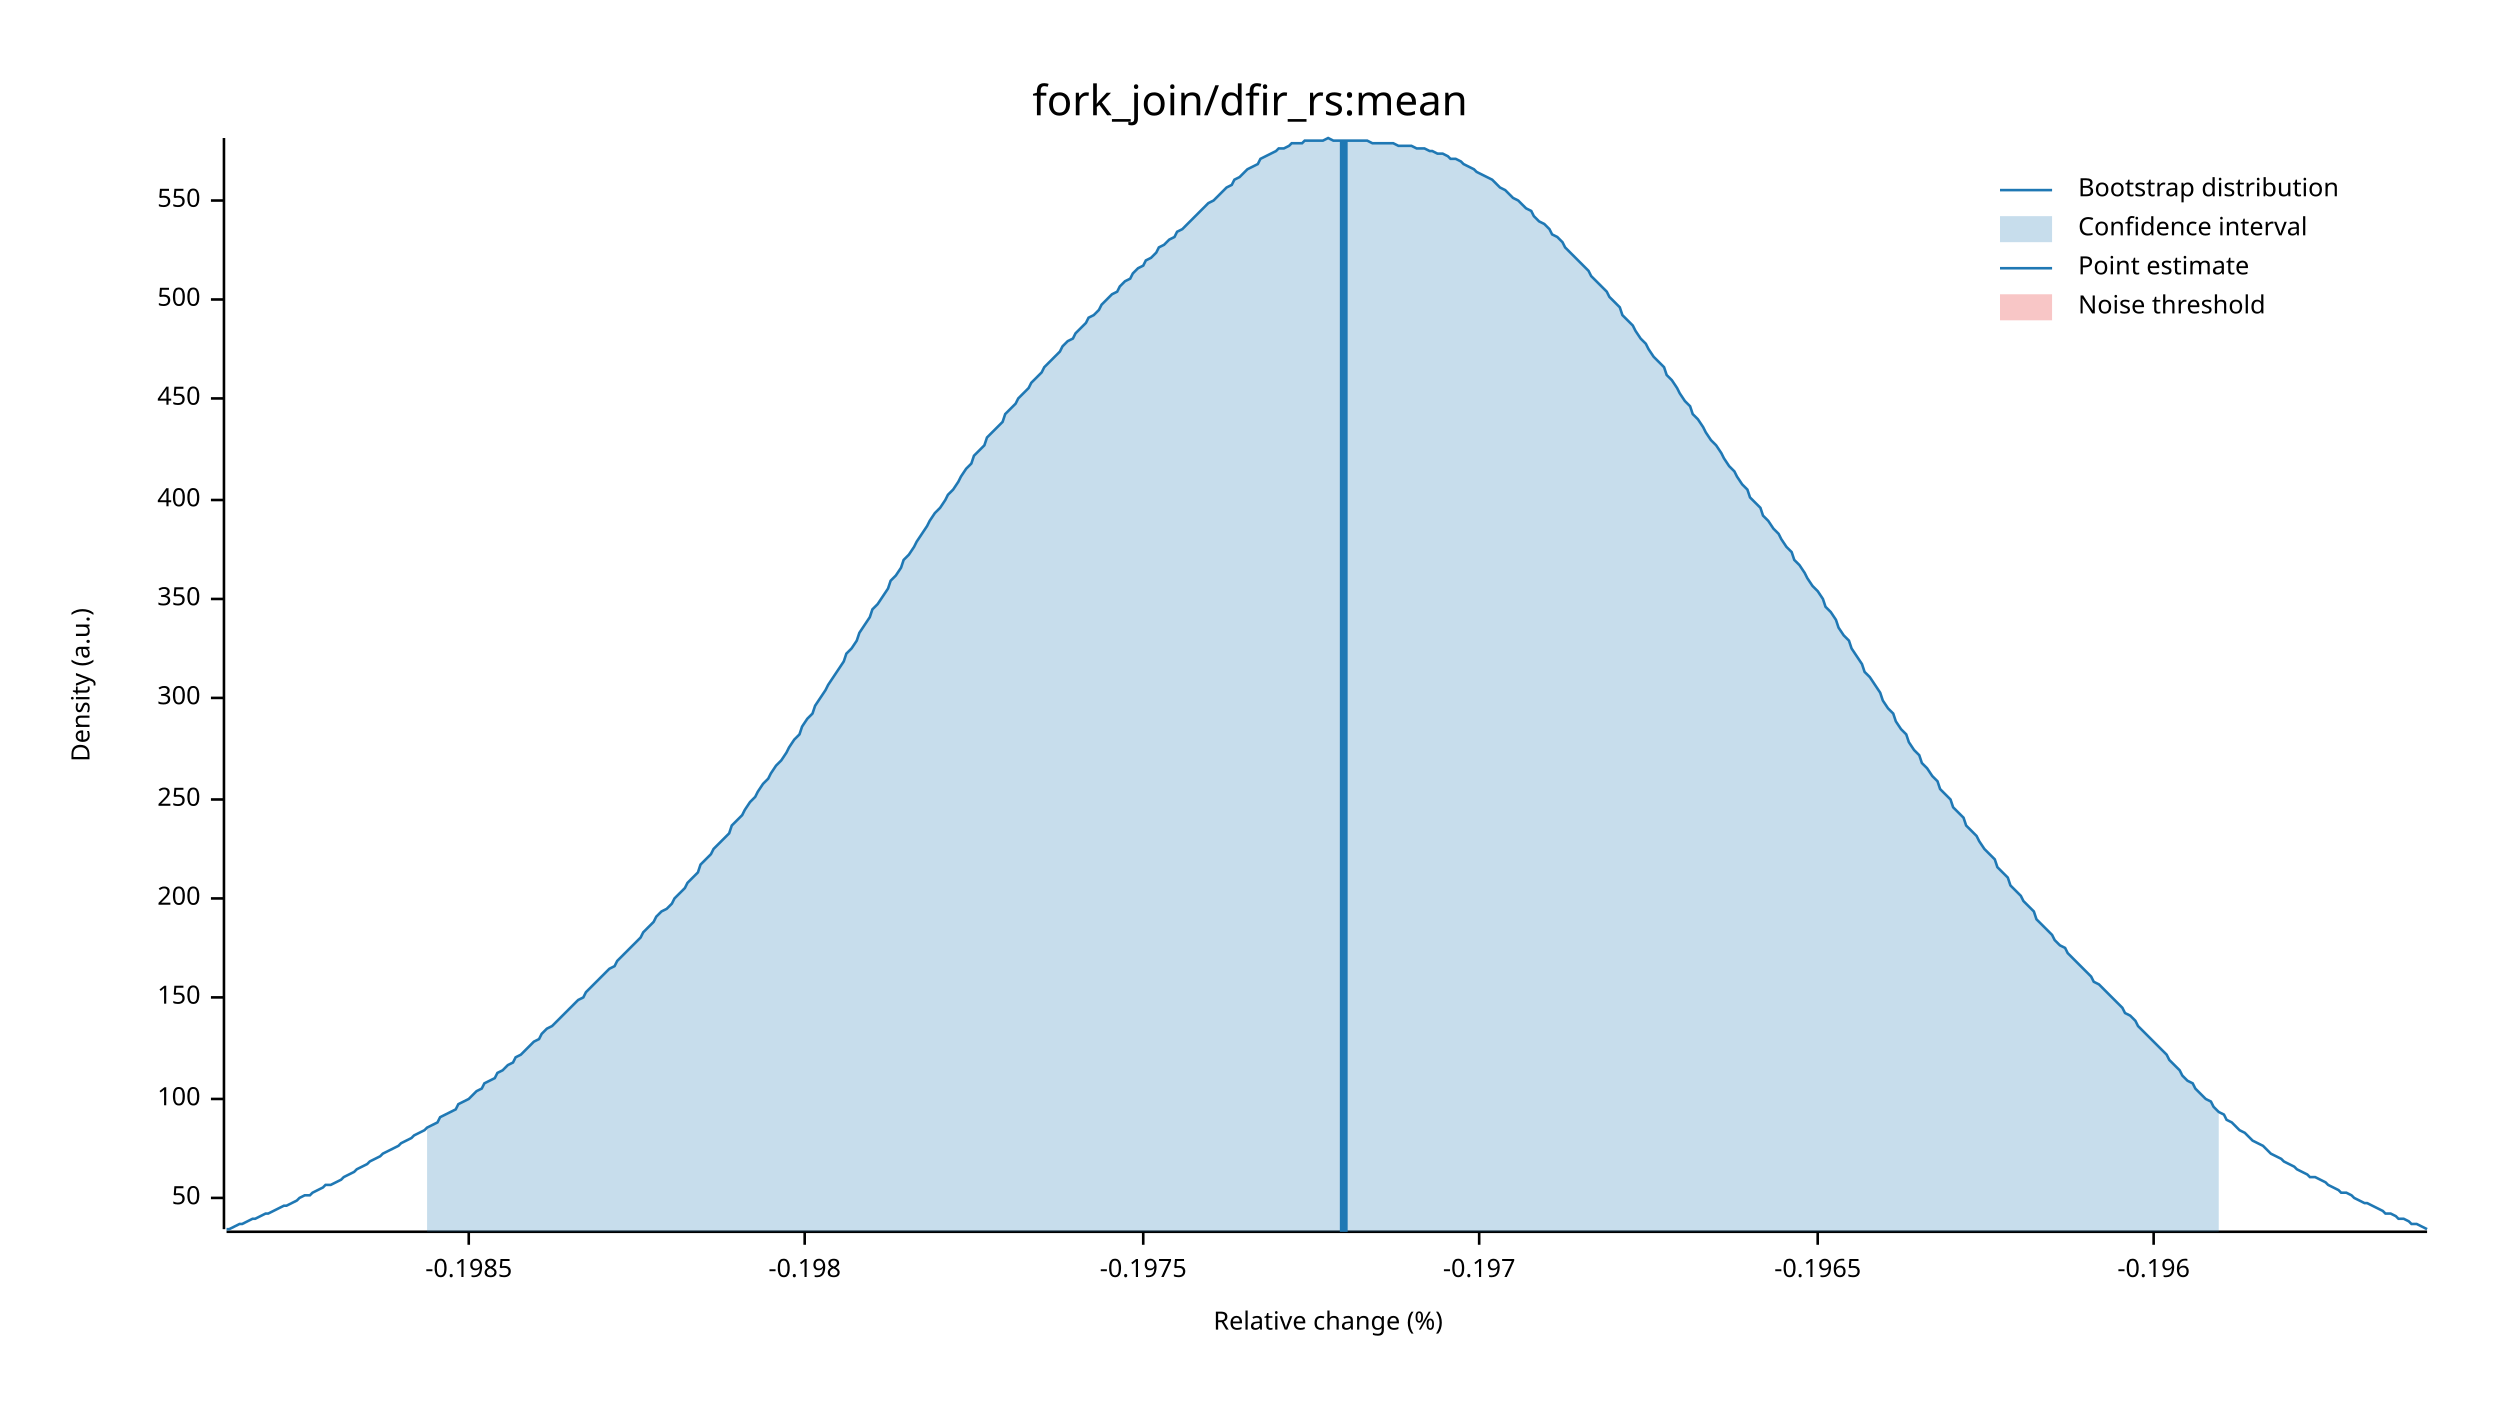
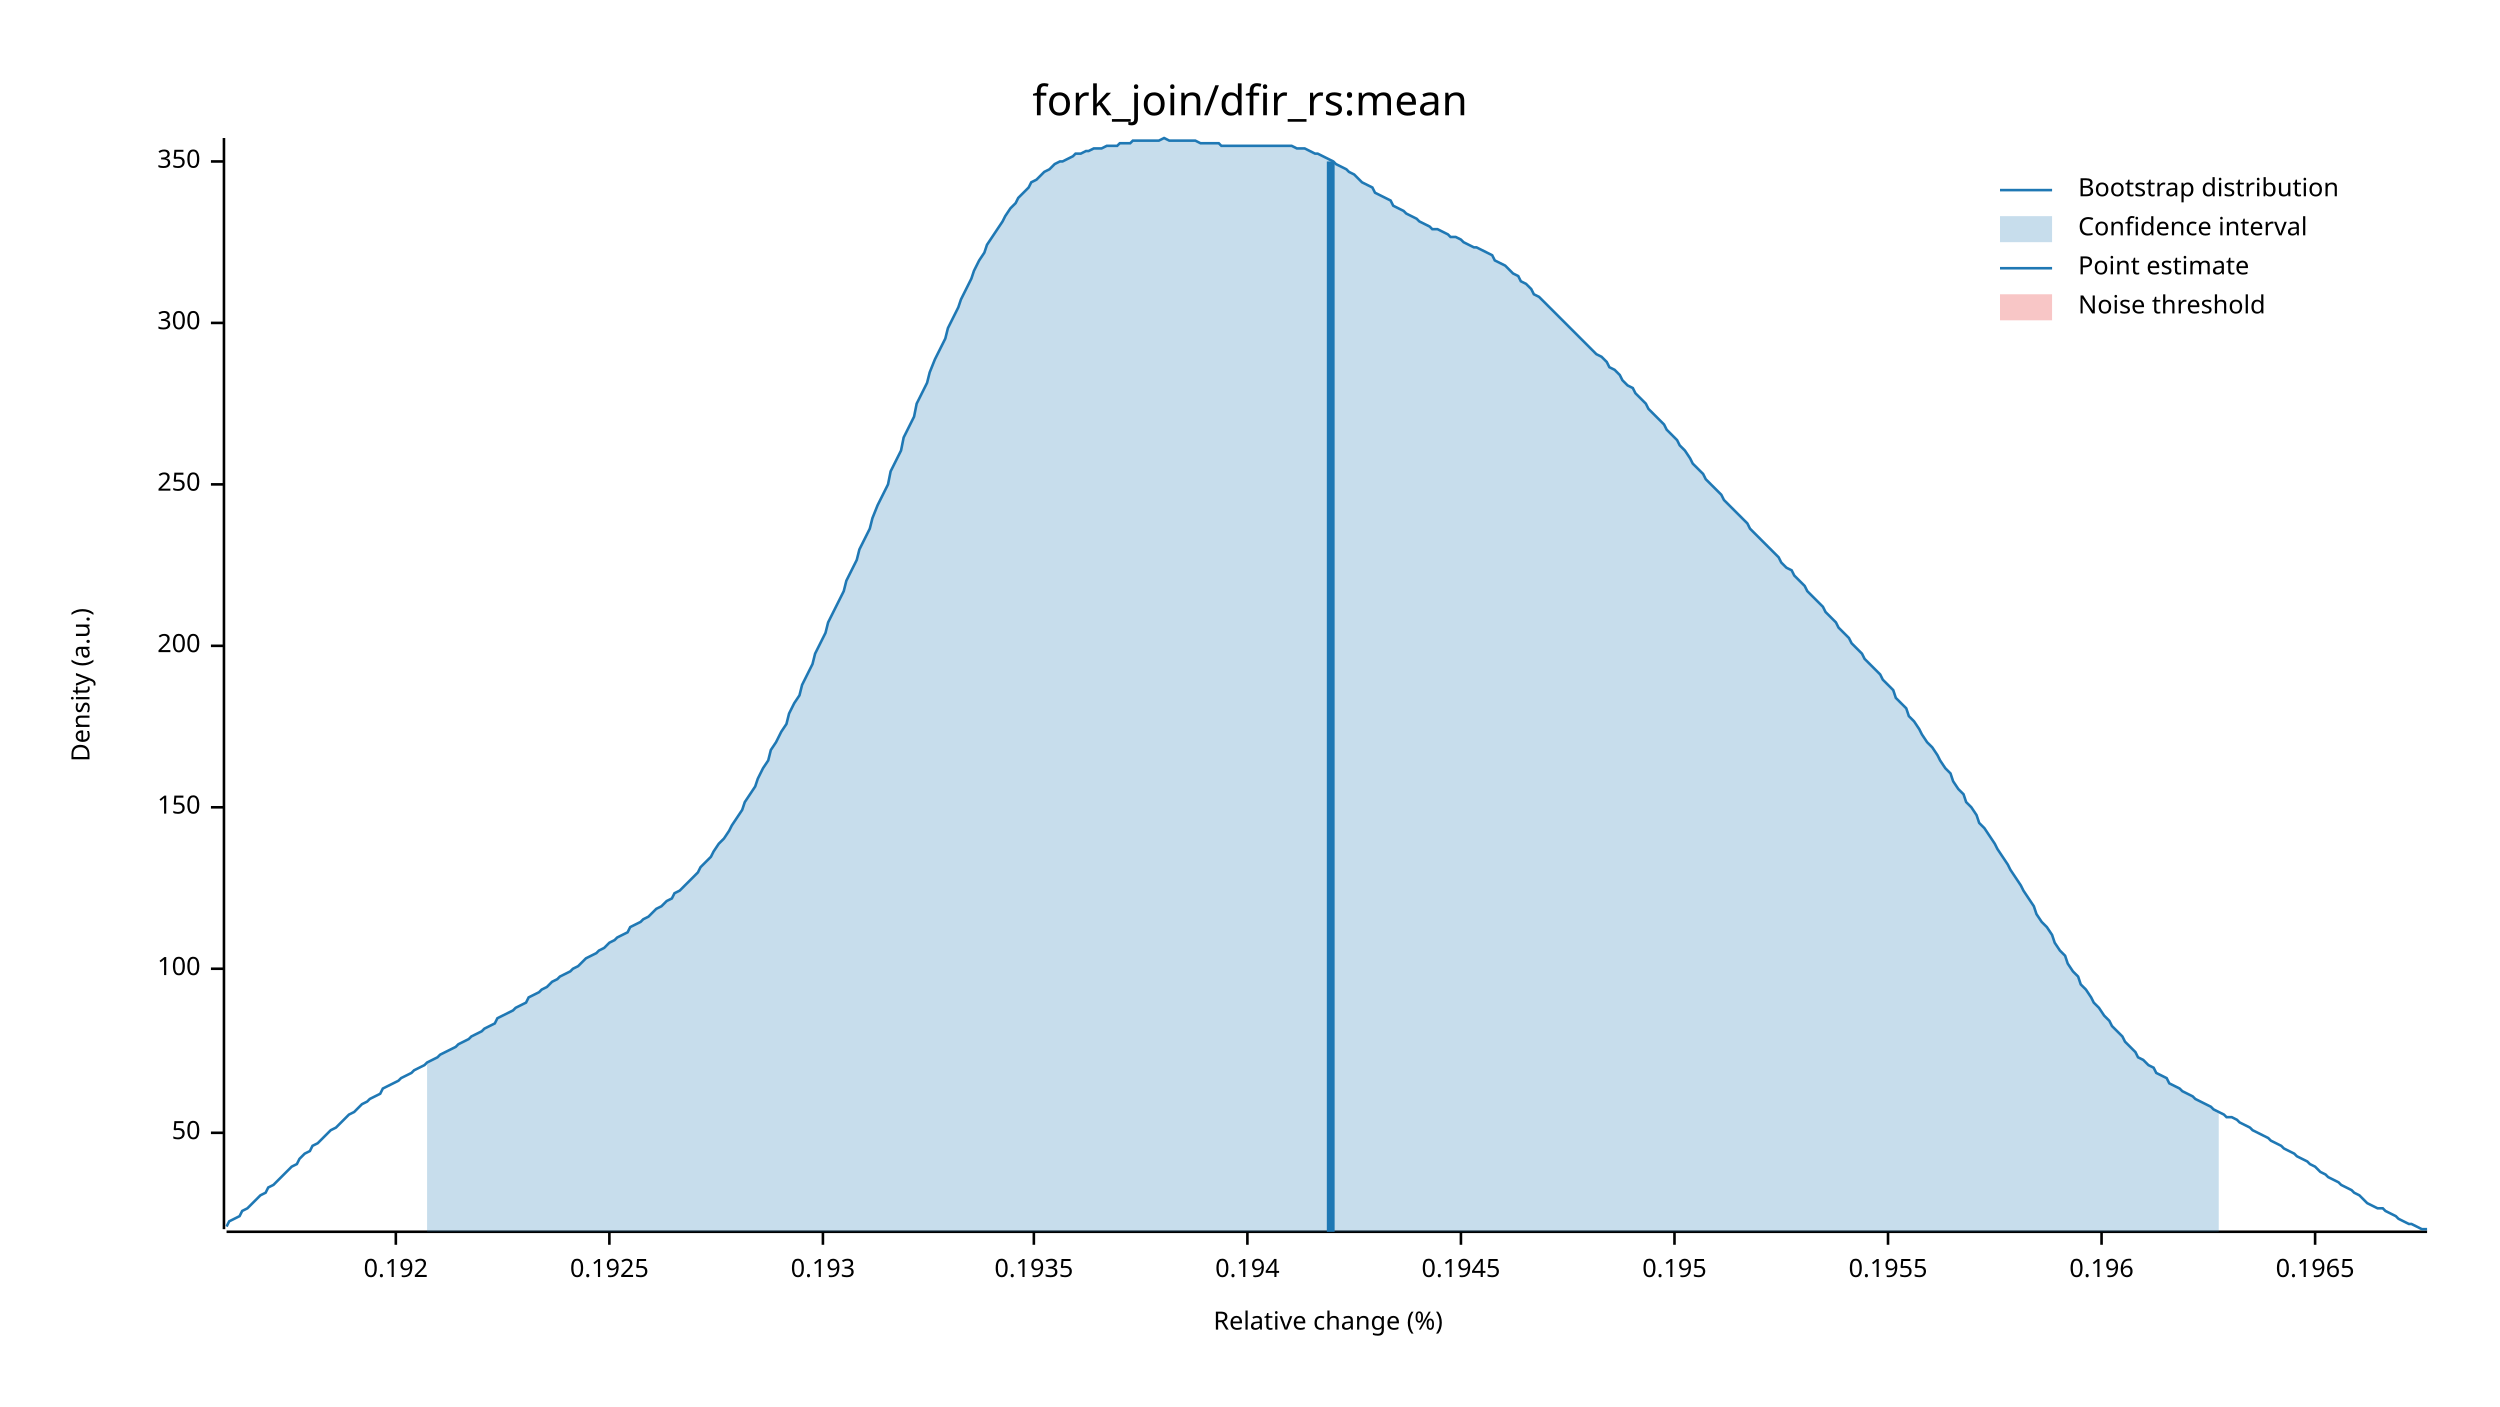
<svg xmlns="http://www.w3.org/2000/svg" width="960" height="540" viewBox="0 0 960 540">
  <text x="480" y="32" dy="0.76em" text-anchor="middle" font-family="sans-serif" font-size="16.129" opacity="1" fill="#000000">
fork_join/dfir_rs:mean
</text>
  <text x="27" y="263" dy="0.76em" text-anchor="middle" font-family="sans-serif" font-size="9.677" opacity="1" fill="#000000" transform="rotate(270, 27, 263)">
Density (a.u.)
</text>
  <text x="510" y="513" dy="-0.5ex" text-anchor="middle" font-family="sans-serif" font-size="9.677" opacity="1" fill="#000000">
Relative change (%)
</text>
  <polyline fill="none" opacity="1" stroke="#000000" stroke-width="1" points="86,53 86,472 " />
-   <text x="77" y="460" dy="0.5ex" text-anchor="end" font-family="sans-serif" font-size="9.677" opacity="1" fill="#000000">
+   <text x="77" y="435" dy="0.5ex" text-anchor="end" font-family="sans-serif" font-size="9.677" opacity="1" fill="#000000">
50
</text>
-   <polyline fill="none" opacity="1" stroke="#000000" stroke-width="1" points="81,460 86,460 " />
-   <text x="77" y="422" dy="0.5ex" text-anchor="end" font-family="sans-serif" font-size="9.677" opacity="1" fill="#000000">
+   <polyline fill="none" opacity="1" stroke="#000000" stroke-width="1" points="81,435 86,435 " />
+   <text x="77" y="372" dy="0.5ex" text-anchor="end" font-family="sans-serif" font-size="9.677" opacity="1" fill="#000000">
100
</text>
-   <polyline fill="none" opacity="1" stroke="#000000" stroke-width="1" points="81,422 86,422 " />
-   <text x="77" y="383" dy="0.5ex" text-anchor="end" font-family="sans-serif" font-size="9.677" opacity="1" fill="#000000">
+   <polyline fill="none" opacity="1" stroke="#000000" stroke-width="1" points="81,372 86,372 " />
+   <text x="77" y="310" dy="0.5ex" text-anchor="end" font-family="sans-serif" font-size="9.677" opacity="1" fill="#000000">
150
</text>
-   <polyline fill="none" opacity="1" stroke="#000000" stroke-width="1" points="81,383 86,383 " />
-   <text x="77" y="345" dy="0.5ex" text-anchor="end" font-family="sans-serif" font-size="9.677" opacity="1" fill="#000000">
+   <polyline fill="none" opacity="1" stroke="#000000" stroke-width="1" points="81,310 86,310 " />
+   <text x="77" y="248" dy="0.5ex" text-anchor="end" font-family="sans-serif" font-size="9.677" opacity="1" fill="#000000">
200
</text>
-   <polyline fill="none" opacity="1" stroke="#000000" stroke-width="1" points="81,345 86,345 " />
-   <text x="77" y="307" dy="0.5ex" text-anchor="end" font-family="sans-serif" font-size="9.677" opacity="1" fill="#000000">
+   <polyline fill="none" opacity="1" stroke="#000000" stroke-width="1" points="81,248 86,248 " />
+   <text x="77" y="186" dy="0.5ex" text-anchor="end" font-family="sans-serif" font-size="9.677" opacity="1" fill="#000000">
250
</text>
-   <polyline fill="none" opacity="1" stroke="#000000" stroke-width="1" points="81,307 86,307 " />
-   <text x="77" y="268" dy="0.5ex" text-anchor="end" font-family="sans-serif" font-size="9.677" opacity="1" fill="#000000">
+   <polyline fill="none" opacity="1" stroke="#000000" stroke-width="1" points="81,186 86,186 " />
+   <text x="77" y="124" dy="0.5ex" text-anchor="end" font-family="sans-serif" font-size="9.677" opacity="1" fill="#000000">
300
</text>
-   <polyline fill="none" opacity="1" stroke="#000000" stroke-width="1" points="81,268 86,268 " />
-   <text x="77" y="230" dy="0.5ex" text-anchor="end" font-family="sans-serif" font-size="9.677" opacity="1" fill="#000000">
+   <polyline fill="none" opacity="1" stroke="#000000" stroke-width="1" points="81,124 86,124 " />
+   <text x="77" y="62" dy="0.5ex" text-anchor="end" font-family="sans-serif" font-size="9.677" opacity="1" fill="#000000">
350
</text>
-   <polyline fill="none" opacity="1" stroke="#000000" stroke-width="1" points="81,230 86,230 " />
-   <text x="77" y="192" dy="0.5ex" text-anchor="end" font-family="sans-serif" font-size="9.677" opacity="1" fill="#000000">
- 400
+   <polyline fill="none" opacity="1" stroke="#000000" stroke-width="1" points="81,62 86,62 " />
+   <polyline fill="none" opacity="1" stroke="#000000" stroke-width="1" points="87,473 932,473 " />
+   <text x="152" y="483" dy="0.76em" text-anchor="middle" font-family="sans-serif" font-size="9.677" opacity="1" fill="#000000">
+ 0.192
</text>
-   <polyline fill="none" opacity="1" stroke="#000000" stroke-width="1" points="81,192 86,192 " />
-   <text x="77" y="153" dy="0.5ex" text-anchor="end" font-family="sans-serif" font-size="9.677" opacity="1" fill="#000000">
- 450
+   <polyline fill="none" opacity="1" stroke="#000000" stroke-width="1" points="152,473 152,478 " />
+   <text x="234" y="483" dy="0.76em" text-anchor="middle" font-family="sans-serif" font-size="9.677" opacity="1" fill="#000000">
+ 0.1925
</text>
-   <polyline fill="none" opacity="1" stroke="#000000" stroke-width="1" points="81,153 86,153 " />
-   <text x="77" y="115" dy="0.5ex" text-anchor="end" font-family="sans-serif" font-size="9.677" opacity="1" fill="#000000">
- 500
+   <polyline fill="none" opacity="1" stroke="#000000" stroke-width="1" points="234,473 234,478 " />
+   <text x="316" y="483" dy="0.76em" text-anchor="middle" font-family="sans-serif" font-size="9.677" opacity="1" fill="#000000">
+ 0.193
</text>
-   <polyline fill="none" opacity="1" stroke="#000000" stroke-width="1" points="81,115 86,115 " />
-   <text x="77" y="77" dy="0.5ex" text-anchor="end" font-family="sans-serif" font-size="9.677" opacity="1" fill="#000000">
- 550
+   <polyline fill="none" opacity="1" stroke="#000000" stroke-width="1" points="316,473 316,478 " />
+   <text x="397" y="483" dy="0.76em" text-anchor="middle" font-family="sans-serif" font-size="9.677" opacity="1" fill="#000000">
+ 0.1935
</text>
-   <polyline fill="none" opacity="1" stroke="#000000" stroke-width="1" points="81,77 86,77 " />
-   <polyline fill="none" opacity="1" stroke="#000000" stroke-width="1" points="87,473 932,473 " />
-   <text x="180" y="483" dy="0.76em" text-anchor="middle" font-family="sans-serif" font-size="9.677" opacity="1" fill="#000000">
- -0.1985
+   <polyline fill="none" opacity="1" stroke="#000000" stroke-width="1" points="397,473 397,478 " />
+   <text x="479" y="483" dy="0.76em" text-anchor="middle" font-family="sans-serif" font-size="9.677" opacity="1" fill="#000000">
+ 0.194
</text>
-   <polyline fill="none" opacity="1" stroke="#000000" stroke-width="1" points="180,473 180,478 " />
-   <text x="309" y="483" dy="0.76em" text-anchor="middle" font-family="sans-serif" font-size="9.677" opacity="1" fill="#000000">
- -0.198
+   <polyline fill="none" opacity="1" stroke="#000000" stroke-width="1" points="479,473 479,478 " />
+   <text x="561" y="483" dy="0.76em" text-anchor="middle" font-family="sans-serif" font-size="9.677" opacity="1" fill="#000000">
+ 0.1945
</text>
-   <polyline fill="none" opacity="1" stroke="#000000" stroke-width="1" points="309,473 309,478 " />
-   <text x="439" y="483" dy="0.76em" text-anchor="middle" font-family="sans-serif" font-size="9.677" opacity="1" fill="#000000">
- -0.1975
+   <polyline fill="none" opacity="1" stroke="#000000" stroke-width="1" points="561,473 561,478 " />
+   <text x="643" y="483" dy="0.76em" text-anchor="middle" font-family="sans-serif" font-size="9.677" opacity="1" fill="#000000">
+ 0.195
</text>
-   <polyline fill="none" opacity="1" stroke="#000000" stroke-width="1" points="439,473 439,478 " />
-   <text x="568" y="483" dy="0.76em" text-anchor="middle" font-family="sans-serif" font-size="9.677" opacity="1" fill="#000000">
- -0.197
+   <polyline fill="none" opacity="1" stroke="#000000" stroke-width="1" points="643,473 643,478 " />
+   <text x="725" y="483" dy="0.76em" text-anchor="middle" font-family="sans-serif" font-size="9.677" opacity="1" fill="#000000">
+ 0.1955
</text>
-   <polyline fill="none" opacity="1" stroke="#000000" stroke-width="1" points="568,473 568,478 " />
-   <text x="698" y="483" dy="0.76em" text-anchor="middle" font-family="sans-serif" font-size="9.677" opacity="1" fill="#000000">
- -0.1965
+   <polyline fill="none" opacity="1" stroke="#000000" stroke-width="1" points="725,473 725,478 " />
+   <text x="807" y="483" dy="0.76em" text-anchor="middle" font-family="sans-serif" font-size="9.677" opacity="1" fill="#000000">
+ 0.196
</text>
-   <polyline fill="none" opacity="1" stroke="#000000" stroke-width="1" points="698,473 698,478 " />
-   <text x="827" y="483" dy="0.76em" text-anchor="middle" font-family="sans-serif" font-size="9.677" opacity="1" fill="#000000">
- -0.196
+   <polyline fill="none" opacity="1" stroke="#000000" stroke-width="1" points="807,473 807,478 " />
+   <text x="889" y="483" dy="0.76em" text-anchor="middle" font-family="sans-serif" font-size="9.677" opacity="1" fill="#000000">
+ 0.1965
</text>
-   <polyline fill="none" opacity="1" stroke="#000000" stroke-width="1" points="827,473 827,478 " />
-   <polyline fill="none" opacity="1" stroke="#1F78B4" stroke-width="1" points="87,472 88,472 90,471 92,470 93,470 95,469 97,468 98,468 100,467 102,466 103,466 105,465 107,464 109,463 110,463 112,462 114,461 115,460 117,459 119,459 120,458 122,457 124,456 125,455 127,455 129,454 131,453 132,452 134,451 136,450 137,449 139,448 141,447 142,446 144,445 146,444 147,443 149,442 151,441 153,440 154,439 156,438 158,437 159,436 161,435 163,434 164,433 166,432 168,431 169,429 171,428 173,427 175,426 176,424 178,423 180,422 181,421 183,419 185,418 186,416 188,415 190,414 191,412 193,411 195,409 197,408 198,406 200,405 202,403 203,402 205,400 207,399 208,397 210,395 212,394 214,392 215,391 217,389 219,387 220,386 222,384 224,383 225,381 227,379 229,377 230,376 232,374 234,372 236,371 237,369 239,367 241,365 242,364 244,362 246,360 247,358 249,356 251,354 252,352 254,350 256,349 258,347 259,345 261,343 263,341 264,339 266,337 268,335 269,332 271,330 273,328 274,326 276,324 278,322 280,320 281,317 283,315 285,313 286,311 288,308 290,306 291,304 293,301 295,299 296,297 298,294 300,292 302,289 303,287 305,284 307,282 308,279 310,276 312,274 313,271 315,268 317,265 318,263 320,260 322,257 324,254 325,251 327,249 329,246 330,243 332,240 334,237 335,234 337,232 339,229 341,226 342,223 344,221 346,218 347,215 349,213 351,210 352,208 354,205 356,202 357,200 359,197 361,195 363,192 364,190 366,188 368,185 369,183 371,180 373,178 374,175 376,173 378,171 379,168 381,166 383,164 385,162 386,159 388,157 390,155 391,153 393,151 395,149 396,147 398,145 400,143 401,141 403,139 405,137 407,135 408,133 410,131 412,130 413,128 415,126 417,124 418,122 420,121 422,119 423,117 425,115 427,113 429,112 430,110 432,108 434,107 435,105 437,103 439,102 440,100 442,99 444,97 445,95 447,94 449,92 451,91 452,89 454,88 456,86 457,85 459,83 461,81 462,80 464,78 466,77 468,75 469,74 471,72 473,71 474,69 476,68 478,66 479,65 481,64 483,63 484,61 486,60 488,59 490,58 491,57 493,57 495,56 496,55 498,55 500,55 501,54 503,54 505,54 506,54 508,54 510,53 512,54 513,54 515,54 517,54 518,54 520,54 522,54 523,54 525,54 527,55 528,55 530,55 532,55 534,55 535,55 537,56 539,56 540,56 542,56 544,57 545,57 547,57 549,58 550,58 552,59 554,59 556,60 557,61 559,61 561,62 562,63 564,64 566,65 567,66 569,67 571,68 573,69 574,70 576,72 578,73 579,74 581,76 583,77 584,78 586,80 588,81 589,83 591,85 593,86 595,88 596,90 598,91 600,93 601,95 603,97 605,99 606,100 608,102 610,104 611,106 613,108 615,110 617,112 618,114 620,116 622,118 623,121 625,123 627,125 628,127 630,130 632,132 633,134 635,137 637,139 639,141 640,144 642,146 644,149 645,151 647,154 649,156 650,159 652,161 654,164 655,166 657,169 659,171 661,174 662,176 664,179 666,181 667,183 669,186 671,188 672,191 674,193 676,195 677,198 679,200 681,203 683,205 684,207 686,210 688,212 689,215 691,217 693,220 694,222 696,225 698,227 700,230 701,233 703,235 705,238 706,241 708,244 710,246 711,249 713,252 715,255 716,258 718,260 720,263 722,266 723,269 725,272 727,274 728,277 730,280 732,282 733,285 735,288 737,290 738,293 740,295 742,298 744,300 745,303 747,305 749,307 750,310 752,312 754,314 755,317 757,319 759,321 760,323 762,326 764,328 766,330 767,333 769,335 771,337 772,340 774,342 776,344 777,346 779,348 781,350 782,353 784,355 786,357 788,359 789,361 791,363 793,364 794,366 796,368 798,370 799,371 801,373 803,375 804,377 806,378 808,380 810,382 811,383 813,385 815,387 816,389 818,390 820,392 821,394 823,396 825,398 827,400 828,401 830,403 832,405 833,407 835,409 837,411 838,413 840,415 842,416 843,418 845,420 847,422 849,423 850,425 852,427 854,428 855,430 857,431 859,433 860,434 862,435 864,437 865,438 867,439 869,440 871,442 872,443 874,444 876,445 877,446 879,447 881,448 882,449 884,450 886,451 887,452 889,452 891,453 893,454 894,455 896,456 898,457 899,458 901,458 903,459 904,460 906,461 908,462 909,462 911,463 913,464 915,465 916,466 918,466 920,467 921,468 923,468 925,469 926,470 928,470 930,471 932,472 " />
-   <polygon opacity="0.25" fill="#1F78B4" points="164,433 166,432 168,431 169,429 171,428 173,427 175,426 176,424 178,423 180,422 181,421 183,419 185,418 186,416 188,415 190,414 191,412 193,411 195,409 197,408 198,406 200,405 202,403 203,402 205,400 207,399 208,397 210,395 212,394 214,392 215,391 217,389 219,387 220,386 222,384 224,383 225,381 227,379 229,377 230,376 232,374 234,372 236,371 237,369 239,367 241,365 242,364 244,362 246,360 247,358 249,356 251,354 252,352 254,350 256,349 258,347 259,345 261,343 263,341 264,339 266,337 268,335 269,332 271,330 273,328 274,326 276,324 278,322 280,320 281,317 283,315 285,313 286,311 288,308 290,306 291,304 293,301 295,299 296,297 298,294 300,292 302,289 303,287 305,284 307,282 308,279 310,276 312,274 313,271 315,268 317,265 318,263 320,260 322,257 324,254 325,251 327,249 329,246 330,243 332,240 334,237 335,234 337,232 339,229 341,226 342,223 344,221 346,218 347,215 349,213 351,210 352,208 354,205 356,202 357,200 359,197 361,195 363,192 364,190 366,188 368,185 369,183 371,180 373,178 374,175 376,173 378,171 379,168 381,166 383,164 385,162 386,159 388,157 390,155 391,153 393,151 395,149 396,147 398,145 400,143 401,141 403,139 405,137 407,135 408,133 410,131 412,130 413,128 415,126 417,124 418,122 420,121 422,119 423,117 425,115 427,113 429,112 430,110 432,108 434,107 435,105 437,103 439,102 440,100 442,99 444,97 445,95 447,94 449,92 451,91 452,89 454,88 456,86 457,85 459,83 461,81 462,80 464,78 466,77 468,75 469,74 471,72 473,71 474,69 476,68 478,66 479,65 481,64 483,63 484,61 486,60 488,59 490,58 491,57 493,57 495,56 496,55 498,55 500,55 501,54 503,54 505,54 506,54 508,54 510,53 512,54 513,54 515,54 517,54 518,54 520,54 522,54 523,54 525,54 527,55 528,55 530,55 532,55 534,55 535,55 537,56 539,56 540,56 542,56 544,57 545,57 547,57 549,58 550,58 552,59 554,59 556,60 557,61 559,61 561,62 562,63 564,64 566,65 567,66 569,67 571,68 573,69 574,70 576,72 578,73 579,74 581,76 583,77 584,78 586,80 588,81 589,83 591,85 593,86 595,88 596,90 598,91 600,93 601,95 603,97 605,99 606,100 608,102 610,104 611,106 613,108 615,110 617,112 618,114 620,116 622,118 623,121 625,123 627,125 628,127 630,130 632,132 633,134 635,137 637,139 639,141 640,144 642,146 644,149 645,151 647,154 649,156 650,159 652,161 654,164 655,166 657,169 659,171 661,174 662,176 664,179 666,181 667,183 669,186 671,188 672,191 674,193 676,195 677,198 679,200 681,203 683,205 684,207 686,210 688,212 689,215 691,217 693,220 694,222 696,225 698,227 700,230 701,233 703,235 705,238 706,241 708,244 710,246 711,249 713,252 715,255 716,258 718,260 720,263 722,266 723,269 725,272 727,274 728,277 730,280 732,282 733,285 735,288 737,290 738,293 740,295 742,298 744,300 745,303 747,305 749,307 750,310 752,312 754,314 755,317 757,319 759,321 760,323 762,326 764,328 766,330 767,333 769,335 771,337 772,340 774,342 776,344 777,346 779,348 781,350 782,353 784,355 786,357 788,359 789,361 791,363 793,364 794,366 796,368 798,370 799,371 801,373 803,375 804,377 806,378 808,380 810,382 811,383 813,385 815,387 816,389 818,390 820,392 821,394 823,396 825,398 827,400 828,401 830,403 832,405 833,407 835,409 837,411 838,413 840,415 842,416 843,418 845,420 847,422 849,423 850,425 852,427 852,473 164,473 " />
-   <polyline fill="none" opacity="1" stroke="#1F78B4" stroke-width="3" points="516,473 516,54 " />
+   <polyline fill="none" opacity="1" stroke="#000000" stroke-width="1" points="889,473 889,478 " />
+   <polyline fill="none" opacity="1" stroke="#1F78B4" stroke-width="1" points="87,471 88,469 90,468 92,467 93,465 95,464 97,462 98,461 100,459 102,458 103,456 105,455 107,453 109,451 110,450 112,448 114,447 115,445 117,443 119,442 120,440 122,439 124,437 125,436 127,434 129,433 131,431 132,430 134,428 136,427 137,426 139,424 141,423 142,422 144,421 146,420 147,418 149,417 151,416 153,415 154,414 156,413 158,412 159,411 161,410 163,409 164,408 166,407 168,406 169,405 171,404 173,403 175,402 176,401 178,400 180,399 181,398 183,397 185,396 186,395 188,394 190,393 191,391 193,390 195,389 197,388 198,387 200,386 202,385 203,383 205,382 207,381 208,380 210,379 212,377 214,376 215,375 217,374 219,373 220,372 222,371 224,369 225,368 227,367 229,366 230,365 232,364 234,362 236,361 237,360 239,359 241,358 242,356 244,355 246,354 247,353 249,352 251,350 252,349 254,348 256,346 258,345 259,343 261,342 263,340 264,339 266,337 268,335 269,333 271,331 273,329 274,327 276,324 278,322 280,319 281,317 283,314 285,311 286,308 288,305 290,302 291,299 293,295 295,292 296,288 298,285 300,281 302,278 303,274 305,270 307,267 308,263 310,259 312,255 313,251 315,247 317,243 318,239 320,235 322,231 324,227 325,223 327,219 329,215 330,211 332,207 334,203 335,199 337,194 339,190 341,186 342,181 344,177 346,173 347,168 349,164 351,160 352,155 354,151 356,147 357,143 359,138 361,134 363,130 364,126 366,122 368,118 369,115 371,111 373,107 374,104 376,100 378,97 379,94 381,91 383,88 385,85 386,83 388,80 390,78 391,76 393,74 395,72 396,70 398,69 400,67 401,66 403,65 405,63 407,62 408,62 410,61 412,60 413,59 415,59 417,58 418,58 420,57 422,57 423,57 425,56 427,56 429,56 430,55 432,55 434,55 435,54 437,54 439,54 440,54 442,54 444,54 445,54 447,53 449,54 451,54 452,54 454,54 456,54 457,54 459,54 461,55 462,55 464,55 466,55 468,55 469,56 471,56 473,56 474,56 476,56 478,56 479,56 481,56 483,56 484,56 486,56 488,56 490,56 491,56 493,56 495,56 496,56 498,57 500,57 501,57 503,58 505,59 506,59 508,60 510,61 512,62 513,63 515,64 517,65 518,66 520,67 522,69 523,70 525,71 527,72 528,74 530,75 532,76 534,77 535,79 537,80 539,81 540,82 542,83 544,84 545,85 547,86 549,87 550,88 552,88 554,89 556,90 557,91 559,91 561,92 562,93 564,94 566,95 567,95 569,96 571,97 573,98 574,100 576,101 578,102 579,103 581,105 583,106 584,108 586,109 588,111 589,113 591,114 593,116 595,118 596,119 598,121 600,123 601,124 603,126 605,128 606,129 608,131 610,133 611,134 613,136 615,137 617,139 618,141 620,142 622,144 623,146 625,148 627,149 628,151 630,153 632,155 633,157 635,159 637,161 639,163 640,165 642,167 644,169 645,171 647,173 649,176 650,178 652,180 654,182 655,184 657,186 659,188 661,190 662,192 664,194 666,196 667,197 669,199 671,201 672,203 674,205 676,207 677,208 679,210 681,212 683,214 684,216 686,218 688,219 689,221 691,223 693,225 694,227 696,229 698,231 700,233 701,235 703,237 705,239 706,241 708,243 710,245 711,247 713,249 715,251 716,253 718,255 720,257 722,259 723,261 725,263 727,265 728,268 730,270 732,272 733,275 735,277 737,280 738,282 740,285 742,287 744,290 745,292 747,295 749,297 750,300 752,303 754,305 755,308 757,310 759,313 760,316 762,318 764,321 766,324 767,326 769,329 771,332 772,334 774,337 776,340 777,342 779,345 781,348 782,351 784,354 786,356 788,359 789,362 791,365 793,367 794,370 796,373 798,375 799,378 801,380 803,383 804,385 806,387 808,390 810,392 811,394 813,396 815,398 816,400 818,402 820,404 821,406 823,407 825,409 827,410 828,412 830,413 832,414 833,416 835,417 837,418 838,419 840,420 842,421 843,422 845,423 847,424 849,425 850,426 852,427 854,428 855,429 857,429 859,430 860,431 862,432 864,433 865,434 867,435 869,436 871,437 872,438 874,439 876,440 877,441 879,442 881,443 882,444 884,445 886,446 887,447 889,448 891,450 893,451 894,452 896,453 898,454 899,455 901,456 903,457 904,458 906,459 908,461 909,462 911,463 913,464 915,464 916,465 918,466 920,467 921,468 923,469 925,470 926,470 928,471 930,472 932,472 " />
+   <polygon opacity="0.25" fill="#1F78B4" points="164,408 166,407 168,406 169,405 171,404 173,403 175,402 176,401 178,400 180,399 181,398 183,397 185,396 186,395 188,394 190,393 191,391 193,390 195,389 197,388 198,387 200,386 202,385 203,383 205,382 207,381 208,380 210,379 212,377 214,376 215,375 217,374 219,373 220,372 222,371 224,369 225,368 227,367 229,366 230,365 232,364 234,362 236,361 237,360 239,359 241,358 242,356 244,355 246,354 247,353 249,352 251,350 252,349 254,348 256,346 258,345 259,343 261,342 263,340 264,339 266,337 268,335 269,333 271,331 273,329 274,327 276,324 278,322 280,319 281,317 283,314 285,311 286,308 288,305 290,302 291,299 293,295 295,292 296,288 298,285 300,281 302,278 303,274 305,270 307,267 308,263 310,259 312,255 313,251 315,247 317,243 318,239 320,235 322,231 324,227 325,223 327,219 329,215 330,211 332,207 334,203 335,199 337,194 339,190 341,186 342,181 344,177 346,173 347,168 349,164 351,160 352,155 354,151 356,147 357,143 359,138 361,134 363,130 364,126 366,122 368,118 369,115 371,111 373,107 374,104 376,100 378,97 379,94 381,91 383,88 385,85 386,83 388,80 390,78 391,76 393,74 395,72 396,70 398,69 400,67 401,66 403,65 405,63 407,62 408,62 410,61 412,60 413,59 415,59 417,58 418,58 420,57 422,57 423,57 425,56 427,56 429,56 430,55 432,55 434,55 435,54 437,54 439,54 440,54 442,54 444,54 445,54 447,53 449,54 451,54 452,54 454,54 456,54 457,54 459,54 461,55 462,55 464,55 466,55 468,55 469,56 471,56 473,56 474,56 476,56 478,56 479,56 481,56 483,56 484,56 486,56 488,56 490,56 491,56 493,56 495,56 496,56 498,57 500,57 501,57 503,58 505,59 506,59 508,60 510,61 512,62 513,63 515,64 517,65 518,66 520,67 522,69 523,70 525,71 527,72 528,74 530,75 532,76 534,77 535,79 537,80 539,81 540,82 542,83 544,84 545,85 547,86 549,87 550,88 552,88 554,89 556,90 557,91 559,91 561,92 562,93 564,94 566,95 567,95 569,96 571,97 573,98 574,100 576,101 578,102 579,103 581,105 583,106 584,108 586,109 588,111 589,113 591,114 593,116 595,118 596,119 598,121 600,123 601,124 603,126 605,128 606,129 608,131 610,133 611,134 613,136 615,137 617,139 618,141 620,142 622,144 623,146 625,148 627,149 628,151 630,153 632,155 633,157 635,159 637,161 639,163 640,165 642,167 644,169 645,171 647,173 649,176 650,178 652,180 654,182 655,184 657,186 659,188 661,190 662,192 664,194 666,196 667,197 669,199 671,201 672,203 674,205 676,207 677,208 679,210 681,212 683,214 684,216 686,218 688,219 689,221 691,223 693,225 694,227 696,229 698,231 700,233 701,235 703,237 705,239 706,241 708,243 710,245 711,247 713,249 715,251 716,253 718,255 720,257 722,259 723,261 725,263 727,265 728,268 730,270 732,272 733,275 735,277 737,280 738,282 740,285 742,287 744,290 745,292 747,295 749,297 750,300 752,303 754,305 755,308 757,310 759,313 760,316 762,318 764,321 766,324 767,326 769,329 771,332 772,334 774,337 776,340 777,342 779,345 781,348 782,351 784,354 786,356 788,359 789,362 791,365 793,367 794,370 796,373 798,375 799,378 801,380 803,383 804,385 806,387 808,390 810,392 811,394 813,396 815,398 816,400 818,402 820,404 821,406 823,407 825,409 827,410 828,412 830,413 832,414 833,416 835,417 837,418 838,419 840,420 842,421 843,422 845,423 847,424 849,425 850,426 852,427 852,473 164,473 " />
+   <polyline fill="none" opacity="1" stroke="#1F78B4" stroke-width="3" points="511,473 511,62 " />
  <rect x="509" y="53" width="0" height="419" opacity="0.1" fill="#E31A1C" stroke="none" />
  <text x="798" y="68" dy="0.76em" text-anchor="start" font-family="sans-serif" font-size="9.677" opacity="1" fill="#000000">
Bootstrap distribution
</text>
  <text x="798" y="83" dy="0.76em" text-anchor="start" font-family="sans-serif" font-size="9.677" opacity="1" fill="#000000">
Confidence interval
</text>
  <text x="798" y="98" dy="0.76em" text-anchor="start" font-family="sans-serif" font-size="9.677" opacity="1" fill="#000000">
Point estimate
</text>
  <text x="798" y="113" dy="0.76em" text-anchor="start" font-family="sans-serif" font-size="9.677" opacity="1" fill="#000000">
Noise threshold
</text>
  <polyline fill="none" opacity="1" stroke="#1F78B4" stroke-width="1" points="768,73 788,73 " />
  <rect x="768" y="83" width="20" height="10" opacity="0.25" fill="#1F78B4" stroke="none" />
  <polyline fill="none" opacity="1" stroke="#1F78B4" stroke-width="1" points="768,103 788,103 " />
  <rect x="768" y="113" width="20" height="10" opacity="0.25" fill="#E31A1C" stroke="none" />
</svg>
